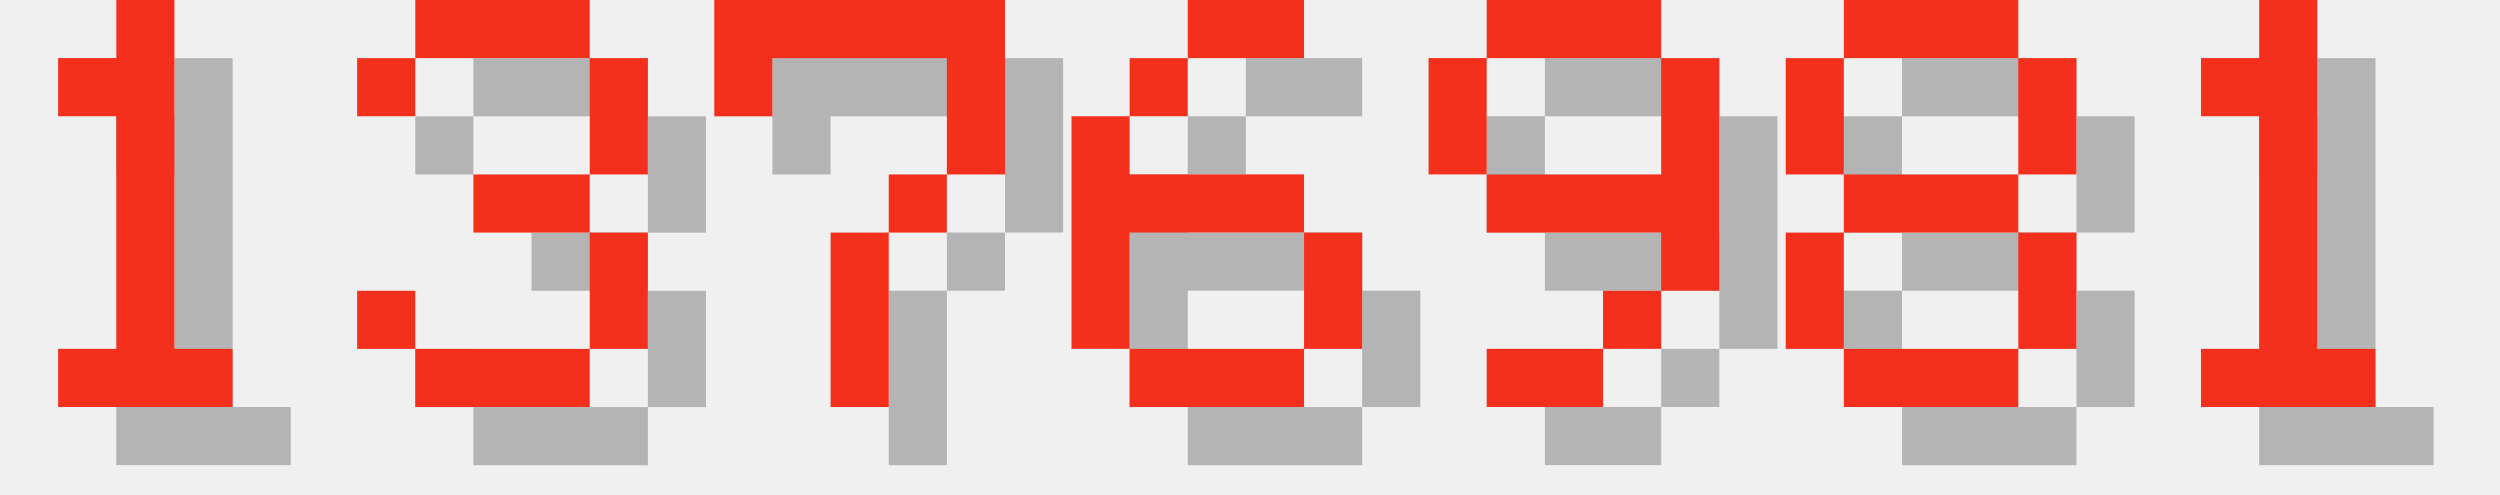
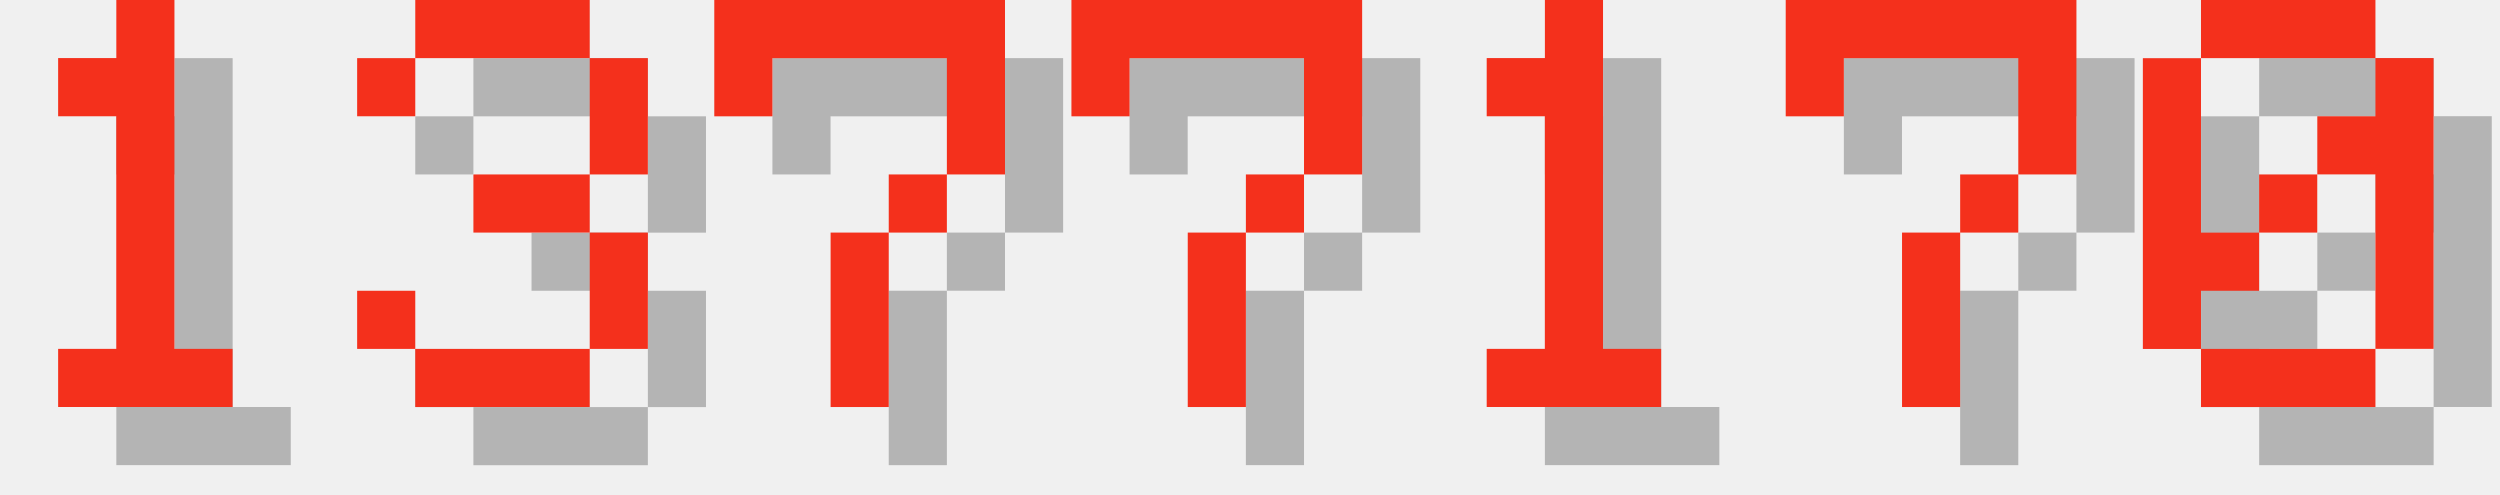
<svg xmlns="http://www.w3.org/2000/svg" version="1.1" width="182.0" height="36">
  <style>
        .text-foreground {
            fill: #F4301C;
        }
        .text-shadow {
            fill: #000000;
            fill-opacity: 0.25;
        }
    </style>
  <g class="digit" id="digit_1" transform="translate(0.0, 0), scale(4)">
    <path id="digit_1_shadow" class="text-shadow" d="m2.117 2.117v1.058h1.058v4.233h-1.058v1.058h3.175v-1.058h-1.058v-6.35h-1.058v1.058h-1.058z" fill-opacity=".5" style="paint-order:stroke fill markers" />
    <path id="digit_1_fg" class="text-foreground" d="m1.058 1.058v1.058h1.058v4.233h-1.058v1.058h3.175v-1.058h-1.058v-6.35h-1.058v1.058h-1.058z" fill="#fff" style="paint-order:stroke fill markers" />
  </g>
  <g class="digit" id="digit_3" transform="translate(26.0, 0), scale(4)">
    <path id="digit_3_shadow" class="text-shadow" d="m1.058 2.117v1.058h1.058v-1.058h3.175v2.117h-2.117v1.058h2.117v2.117h-3.175v-1.058h-1.058v1.058h1.058v1.058h3.175v-1.058h1.058v-2.117h-1.058v-1.058h1.058v-2.117h-1.058v-1.058h-3.175v1.058h-1.058z" fill-opacity=".5" style="paint-order:stroke fill markers" />
    <path id="digit_3_fg" class="text-foreground" d="m0 1.058v1.058h1.058v-1.058h3.175v2.117h-2.117v1.058h2.117v2.117h-3.175v-1.058h-1.058v1.058h1.058v1.058h3.175v-1.058h1.058v-2.117h-1.058v-1.058h1.058v-2.117h-1.058v-1.058h-3.175v1.058h-1.058z" fill="#fff" style="paint-order:stroke fill markers" />
  </g>
  <g class="digit" id="digit_7" transform="translate(52.0, 0), scale(4)">
    <path id="digit_7_shadow" class="text-shadow" d="m1.058 1.058 2e-6 2.117h1.058v-1.058h3.175v1.058l2e-7 1.058h-1.058v1.058h-1.058l4e-7 3.175 1.058 1e-7v-3.175h1.058v-1.058h1.058l5e-7 -1.058v-2.117z" fill-opacity=".5" style="paint-order:stroke fill markers" />
    <path id="digit_7_fg" class="text-foreground" d="m0 0 2e-6 2.117h1.058v-1.058h3.175v1.058l2e-7 1.058h-1.058v1.058h-1.058l4e-7 3.175 1.058 1e-7v-3.175h1.058v-1.058h1.058l5e-7 -1.058v-2.117z" fill="#fff" style="paint-order:stroke fill markers" />
  </g>
-   <g class="digit" id="digit_6" transform="translate(78.0, 0), scale(4)">
-     <path id="digit_6_shadow" class="text-shadow" d="m3.175 1.058v1.058h2.117v-1.058h-2.117zm0 1.058h-1.058v1.058h1.058v-1.058zm-1.058 1.058h-1.058v4.233h1.058v-2.117h3.175v-1.058h-3.175v-1.058zm3.175 2.117v2.117h1.058v-2.117h-1.058zm0 2.117h-3.175v1.058h3.175v-1.058z" fill-opacity=".5" style="paint-order:stroke fill markers" />
-     <path id="digit_6_fg" class="text-foreground" d="m2.117 0v1.058h2.117v-1.058h-2.117zm0 1.058h-1.058v1.058h1.058v-1.058zm-1.058 1.058h-1.058v4.233h1.058v-2.117h3.175v-1.058h-3.175v-1.058zm3.175 2.117v2.117h1.058v-2.117h-1.058zm0 2.117h-3.175v1.058h3.175v-1.058z" fill="#fff" style="paint-order:stroke fill markers" />
+   <g class="digit" id="digit_7" transform="translate(78.0, 0), scale(4)">
+     <path id="digit_7_shadow" class="text-shadow" d="m1.058 1.058 2e-6 2.117h1.058v-1.058h3.175v1.058l2e-7 1.058h-1.058v1.058h-1.058l4e-7 3.175 1.058 1e-7v-3.175h1.058v-1.058h1.058l5e-7 -1.058v-2.117z" fill-opacity=".5" style="paint-order:stroke fill markers" />
+     <path id="digit_7_fg" class="text-foreground" d="m0 0 2e-6 2.117h1.058v-1.058h3.175v1.058l2e-7 1.058h-1.058v1.058h-1.058l4e-7 3.175 1.058 1e-7v-3.175h1.058v-1.058h1.058l5e-7 -1.058v-2.117z" fill="#fff" style="paint-order:stroke fill markers" />
  </g>
-   <g class="digit" id="digit_9" transform="translate(104.0, 0), scale(4)">
-     <path id="digit_9_shadow" class="text-shadow" d="m2.117 1.058v1.058h3.175v-1.058h-3.175zm3.175 1.058v2.117h-3.175v1.058h3.175v1.058h1.058v-4.233h-1.058zm0 4.233h-1.058v1.058h1.058v-1.058zm-1.058 1.058h-2.117v1.058h2.117v-1.058zm-2.117-3.175v-2.117h-1.058v2.117h1.058z" fill-opacity=".5" style="paint-order:stroke fill markers" />
-     <path id="digit_9_fg" class="text-foreground" d="m1.058 0v1.058h3.175v-1.058h-3.175zm3.175 1.058v2.117h-3.175v1.058h3.175v1.058h1.058v-4.233h-1.058zm0 4.233h-1.058v1.058h1.058v-1.058zm-1.058 1.058h-2.117v1.058h2.117v-1.058zm-2.117-3.175v-2.117h-1.058v2.117h1.058z" fill="#fff" style="paint-order:stroke fill markers" />
-   </g>
-   <g class="digit" id="digit_8" transform="translate(130.0, 0), scale(4)">
-     <path id="digit_8_shadow" class="text-shadow" d="m2.117 1.058v1.058h3.175v-1.058h-3.175zm3.175 1.058v2.117h1.058v-2.117h-1.058zm0 2.117h-3.175v1.058h3.175v-1.058zm0 1.058v2.117h1.058v-2.117h-1.058zm0 2.117h-3.175v1.058h3.175v-1.058zm-3.175 0v-2.117h-1.058v2.117h1.058zm0-3.175v-2.117h-1.058v2.117h1.058z" fill-opacity=".5" style="paint-order:stroke fill markers" />
-     <path id="digit_8_fg" class="text-foreground" d="m1.058 0v1.058h3.175v-1.058h-3.175zm3.175 1.058v2.117h1.058v-2.117h-1.058zm0 2.117h-3.175v1.058h3.175v-1.058zm0 1.058v2.117h1.058v-2.117h-1.058zm0 2.117h-3.175v1.058h3.175v-1.058zm-3.175 0v-2.117h-1.058v2.117h1.058zm0-3.175v-2.117h-1.058v2.117h1.058z" fill="#fff" style="paint-order:stroke fill markers" />
-   </g>
-   <g class="digit" id="digit_1" transform="translate(156.0, 0), scale(4)">
+   <g class="digit" id="digit_1" transform="translate(104.0, 0), scale(4)">
    <path id="digit_1_shadow" class="text-shadow" d="m2.117 2.117v1.058h1.058v4.233h-1.058v1.058h3.175v-1.058h-1.058v-6.35h-1.058v1.058h-1.058z" fill-opacity=".5" style="paint-order:stroke fill markers" />
    <path id="digit_1_fg" class="text-foreground" d="m1.058 1.058v1.058h1.058v4.233h-1.058v1.058h3.175v-1.058h-1.058v-6.35h-1.058v1.058h-1.058z" fill="#fff" style="paint-order:stroke fill markers" />
  </g>
+   <g class="digit" id="digit_7" transform="translate(130.0, 0), scale(4)">
+     <path id="digit_7_shadow" class="text-shadow" d="m1.058 1.058 2e-6 2.117h1.058v-1.058h3.175v1.058l2e-7 1.058h-1.058v1.058h-1.058l4e-7 3.175 1.058 1e-7v-3.175h1.058v-1.058h1.058l5e-7 -1.058v-2.117z" fill-opacity=".5" style="paint-order:stroke fill markers" />
+     <path id="digit_7_fg" class="text-foreground" d="m0 0 2e-6 2.117h1.058v-1.058h3.175v1.058l2e-7 1.058h-1.058v1.058h-1.058l4e-7 3.175 1.058 1e-7v-3.175h1.058v-1.058h1.058l5e-7 -1.058v-2.117z" fill="#fff" style="paint-order:stroke fill markers" />
+   </g>
+   <g class="digit" id="digit_0" transform="translate(156.0, 0), scale(4)">
+     <path id="digit_0_shadow" class="text-shadow" d="m2.117 1.058v1.058h3.175v-1.058h-3.175zm3.175 1.058v1.058h-1.058v1.058h1.058v3.175h1.058v-5.292h-1.058zm0 5.292h-3.175v1.058h3.175v-1.058zm-3.175 0v-1.058h1.058v-1.058h-1.058v-3.175h-1.058v5.292h1.058zm1.058-2.117h1.058v-1.058h-1.058v1.058z" fill-opacity=".5" style="paint-order:stroke fill markers" />
+     <path id="digit_0_fg" class="text-foreground" d="m1.058 0v1.058h3.175v-1.058h-3.175zm3.175 1.058v1.058h-1.058v1.058h1.058v3.175h1.058v-5.292h-1.058zm0 5.292h-3.175v1.058h3.175v-1.058zm-3.175 0v-1.058h1.058v-1.058h-1.058v-3.175h-1.058v5.292h1.058zm1.058-2.117h1.058v-1.058h-1.058v1.058z" fill="#fff" style="paint-order:stroke fill markers" />
+   </g>
</svg>
